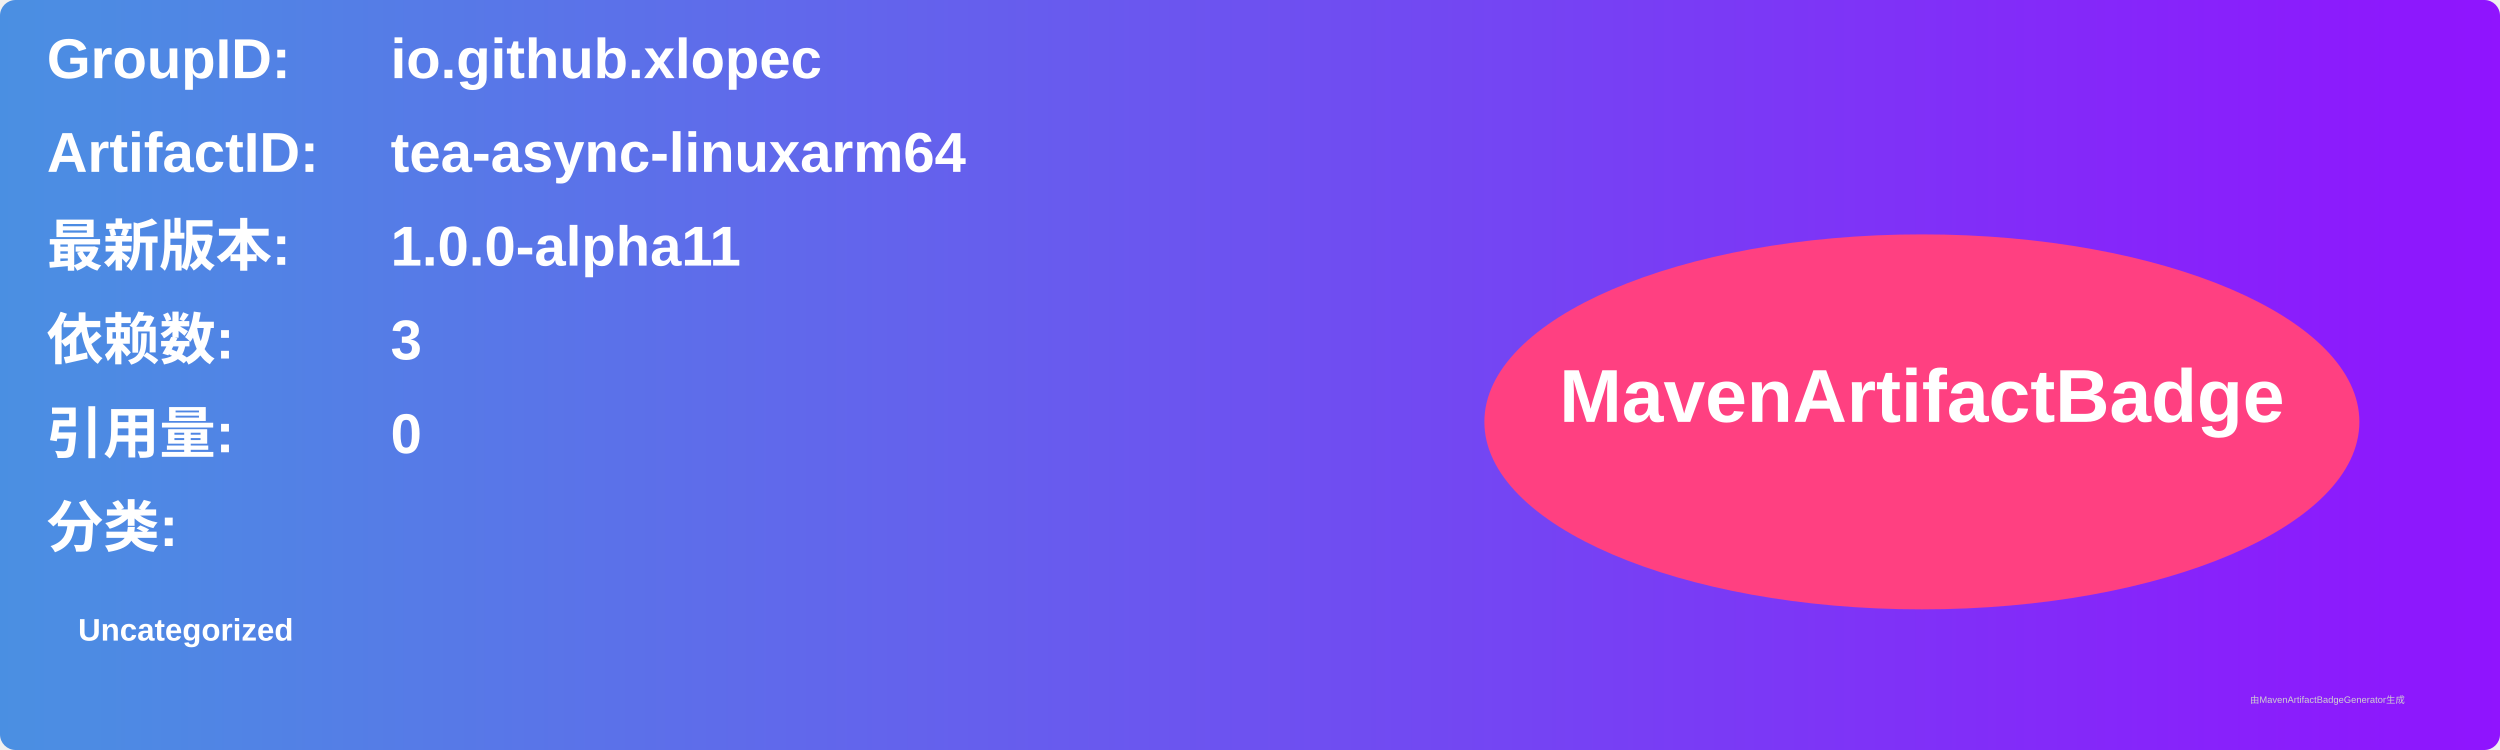
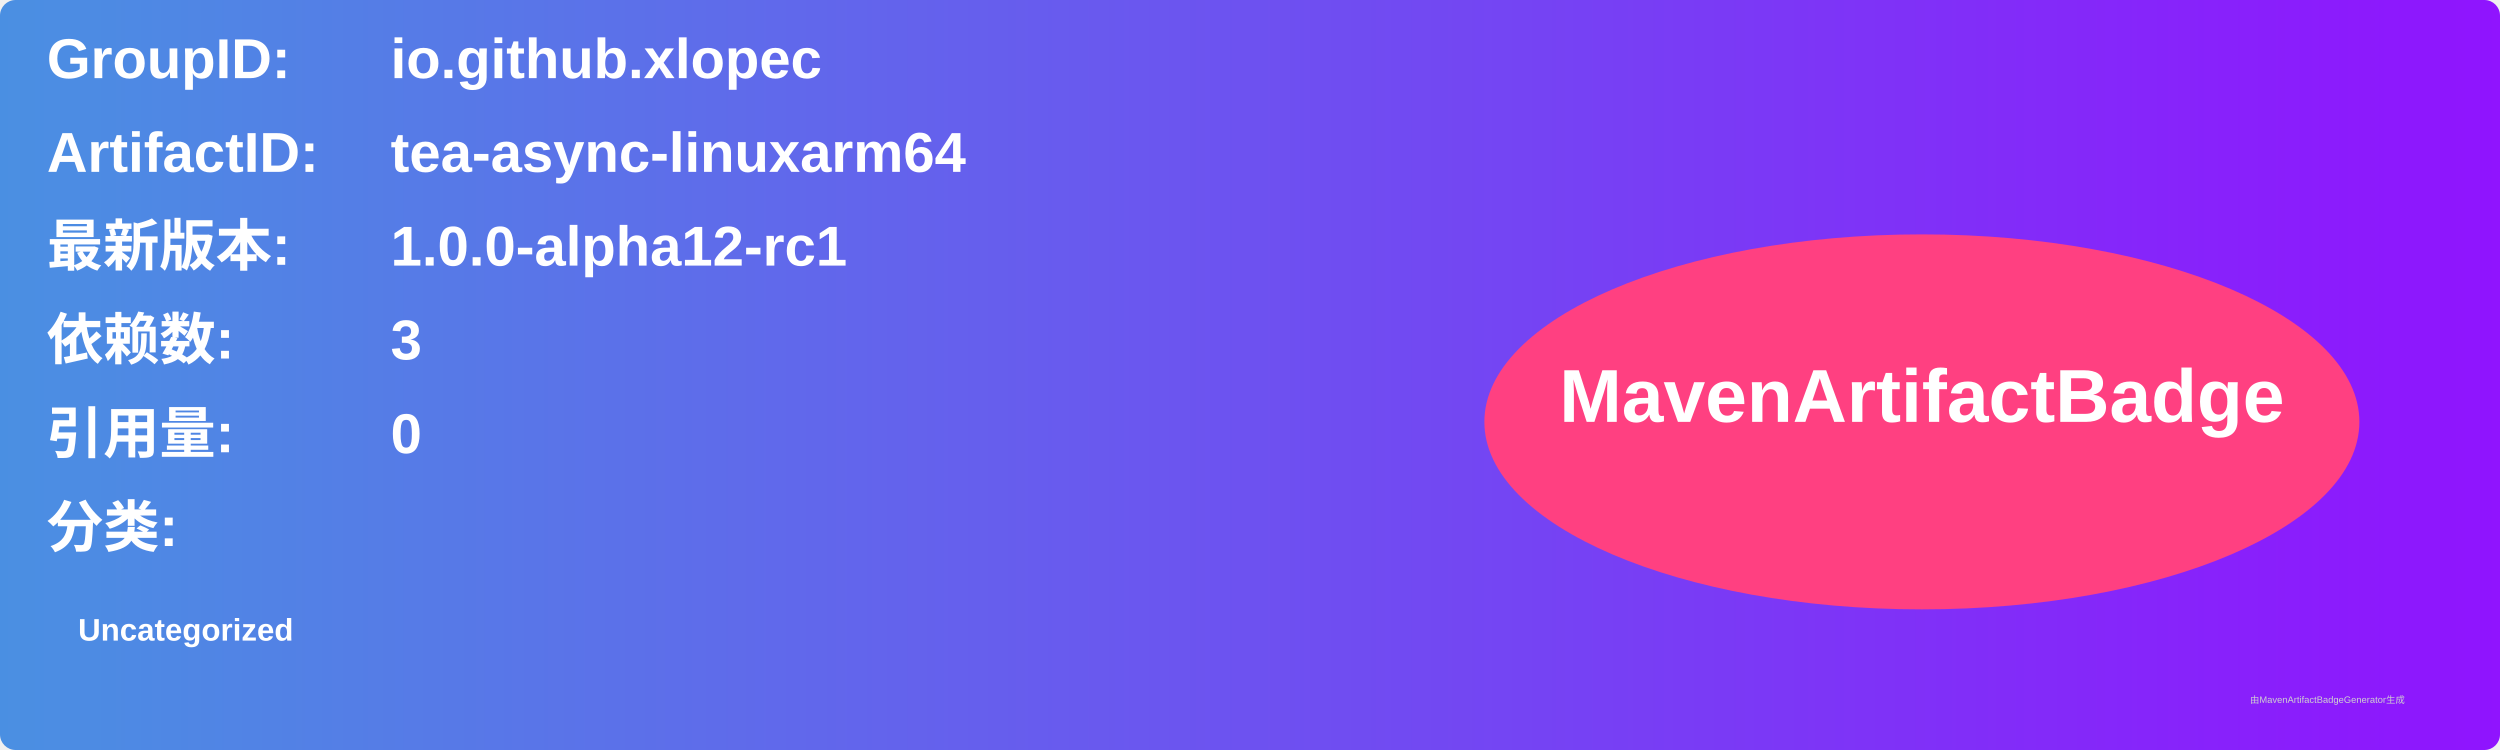
<svg xmlns="http://www.w3.org/2000/svg" width="800" height="240" viewBox="0 0 800 240">
  <linearGradient id="grad" x1="0%" y1="0%" x2="100%" y2="0%">
    <stop offset="0%" stop-color="#4a90e2" />
    <stop offset="100%" stop-color="#9013fe" />
  </linearGradient>
  <rect width="100%" height="100%" rx="5" ry="5" fill="url(#grad)" />
  <g transform="translate(15, 15)">
    <text x="0" y="10" font-family="Arial" font-size="18" fill="white" font-weight="bold" width="260">GroupID:</text>
    <text x="110" y="10" font-family="Arial" font-size="18" fill="white" font-weight="bold" width="460">io.github.xlopec</text>
    <text x="0" y="40" font-family="Arial" font-size="18" fill="white" font-weight="bold" width="260">ArtifactID:</text>
    <text x="110" y="40" font-family="Arial" font-size="18" fill="white" font-weight="bold" width="460">tea-async-linuxarm64</text>
    <text x="0" y="70" font-family="Arial" font-size="18" fill="white" font-weight="bold">最新版本:</text>
    <text x="110" y="70" font-family="Arial" font-size="18" fill="white" font-weight="bold">
-       <tspan font-weight="bold">1.0.0-alpha11</tspan>
+       <tspan font-weight="bold">1.0.0-alpha12-rc1</tspan>
    </text>
    <text x="0" y="100" font-family="Arial" font-size="18" fill="white" font-weight="bold">依赖数: </text>
    <text x="110" y="100" font-family="Arial" font-size="18" fill="white">
      <tspan font-weight="bold">3</tspan>
    </text>
    <text x="0" y="130" font-family="Arial" font-size="18" fill="white" font-weight="bold">引用量: </text>
    <text x="110" y="130" font-family="Arial" font-size="18" fill="white">
      <tspan font-weight="bold">0</tspan>
    </text>
    <text x="0" y="160" font-family="Arial" font-size="18" fill="white" font-weight="bold">分类:</text>
    <text x="10" y="190" font-family="Arial" font-size="10" fill="white">
      <tspan font-weight="bold">Uncategorized</tspan>
    </text>
    <ellipse cx="600" cy="120" rx="140" ry="60" fill="#ff4081" />
    <text x="600" y="120" text-anchor="middle" font-family="Arial" font-size="24" fill="white" font-weight="bold">MavenArtifactBadge</text>
  </g>
  <text x="720" y="225" font-family="Arial" font-size="3" fill="#d0d0d0">由MavenArtifactBadgeGenerator生成</text>
</svg>
